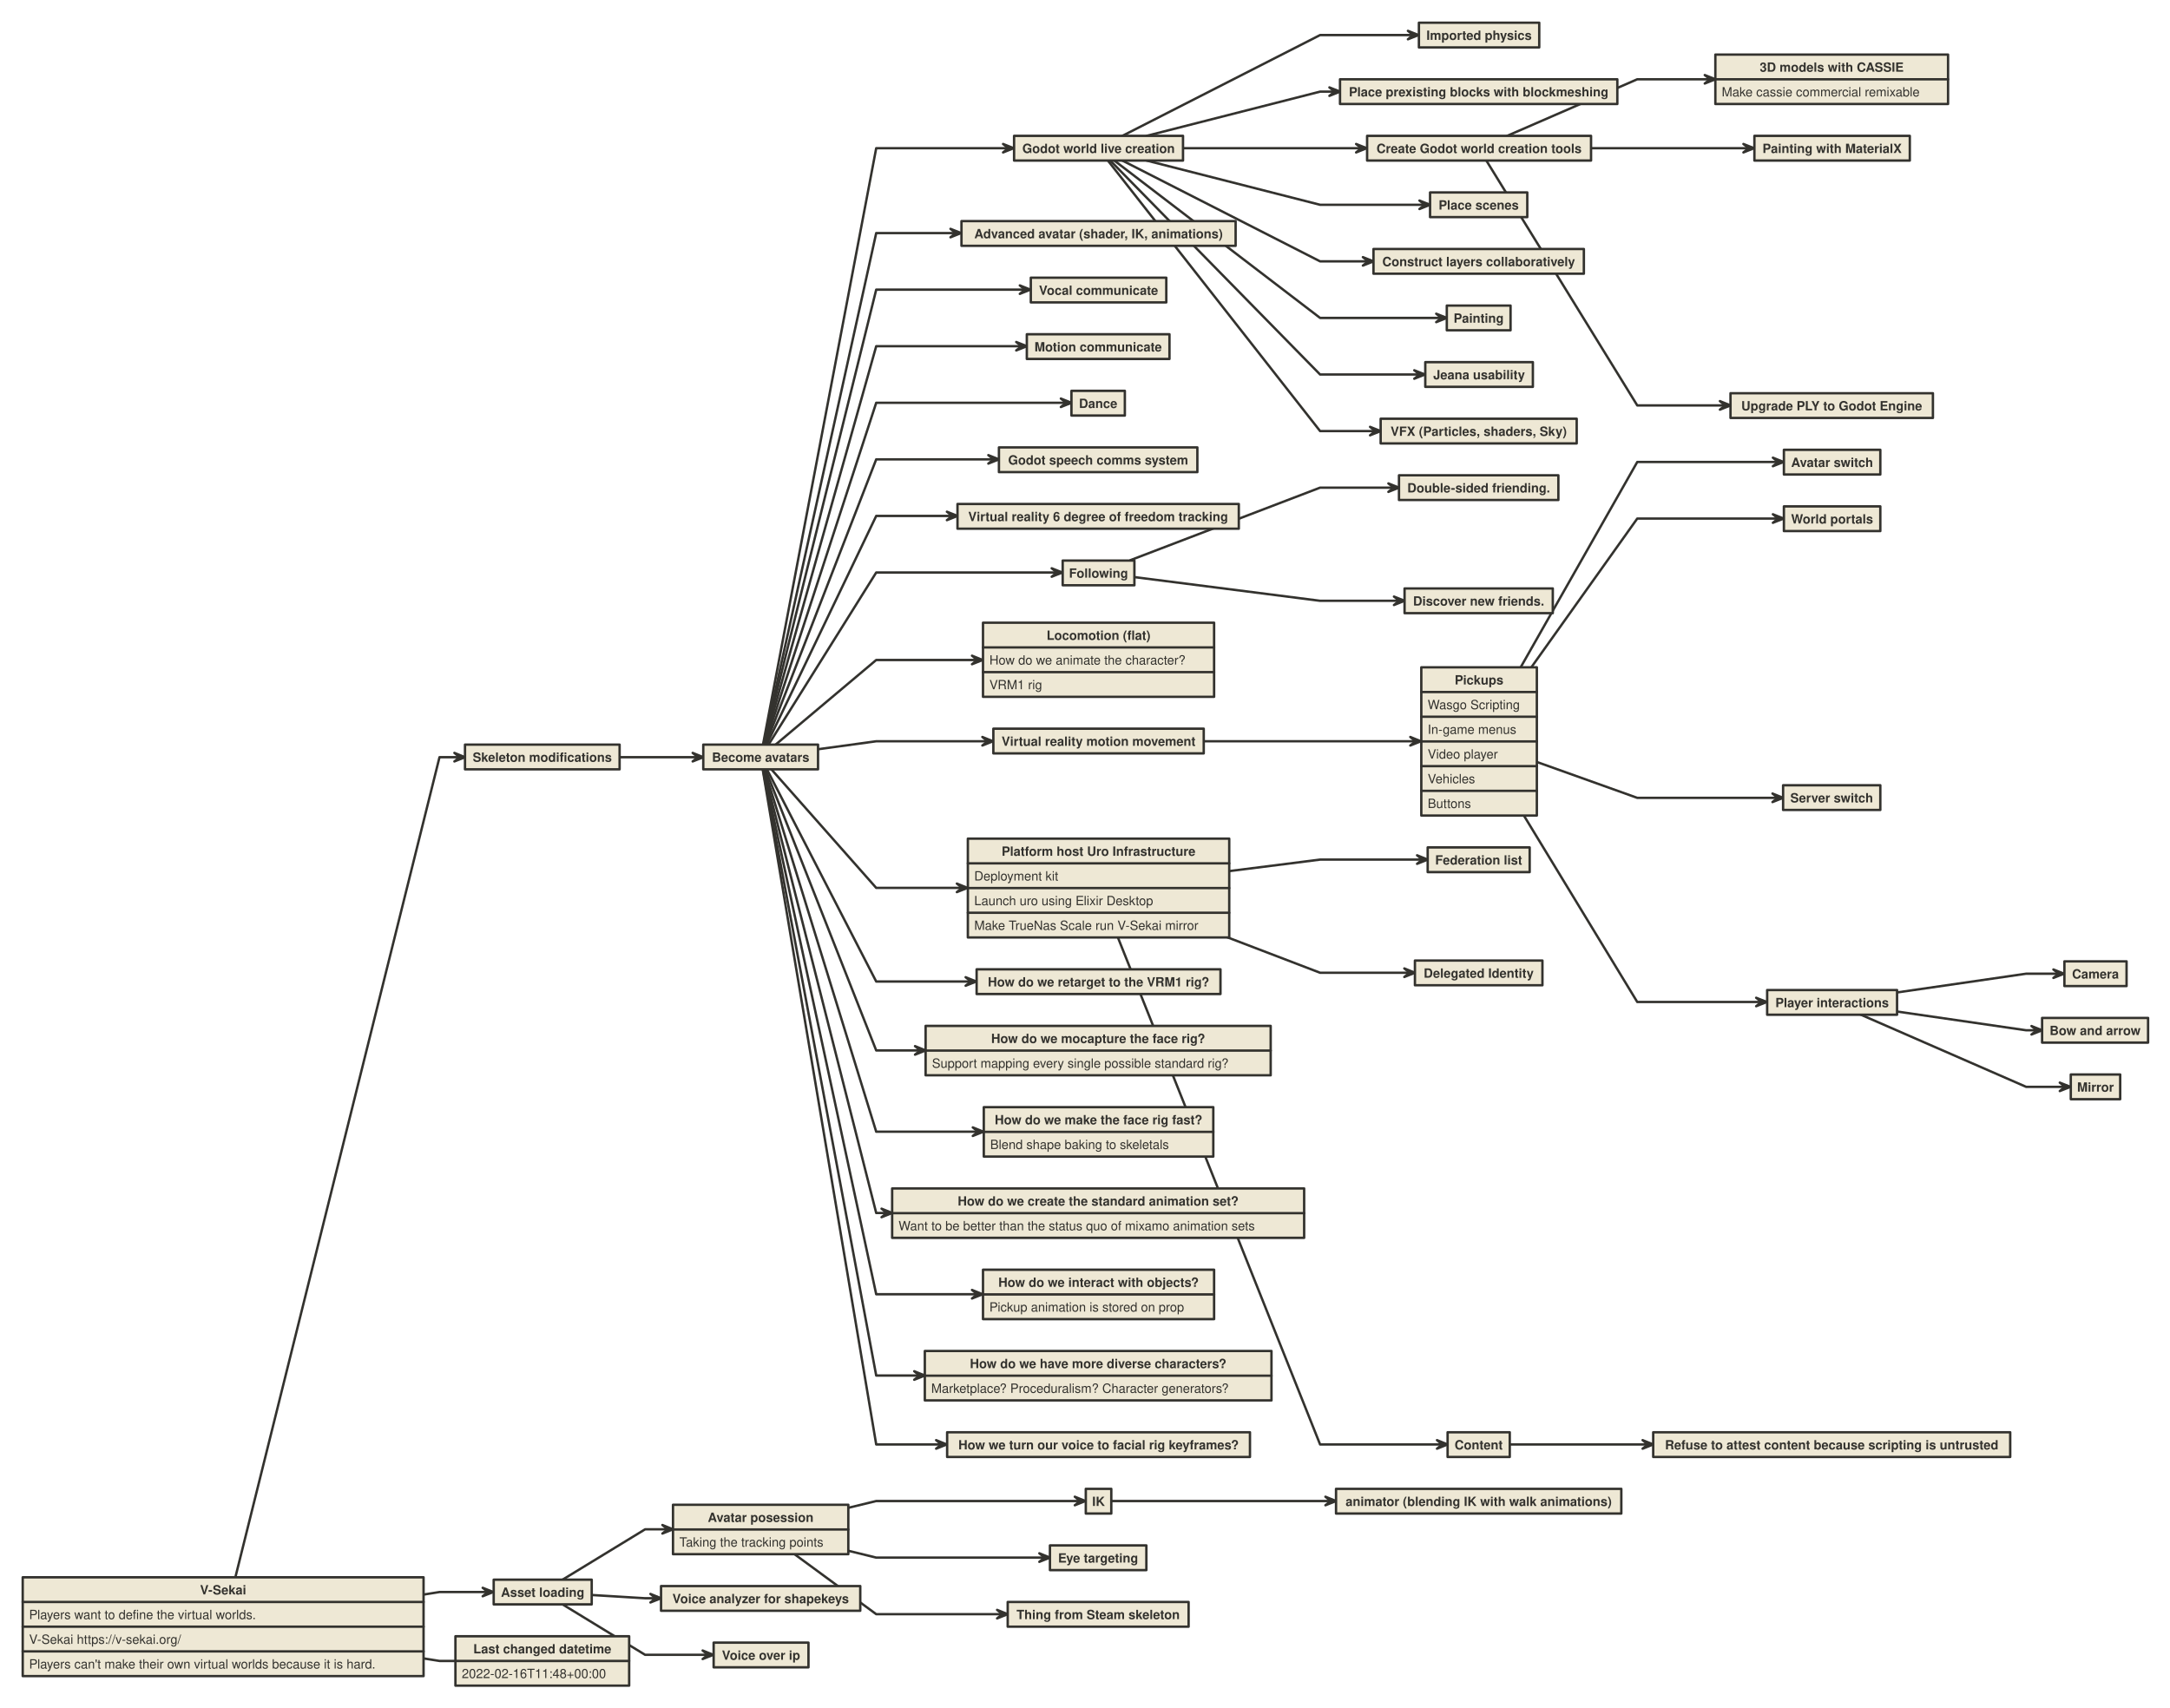
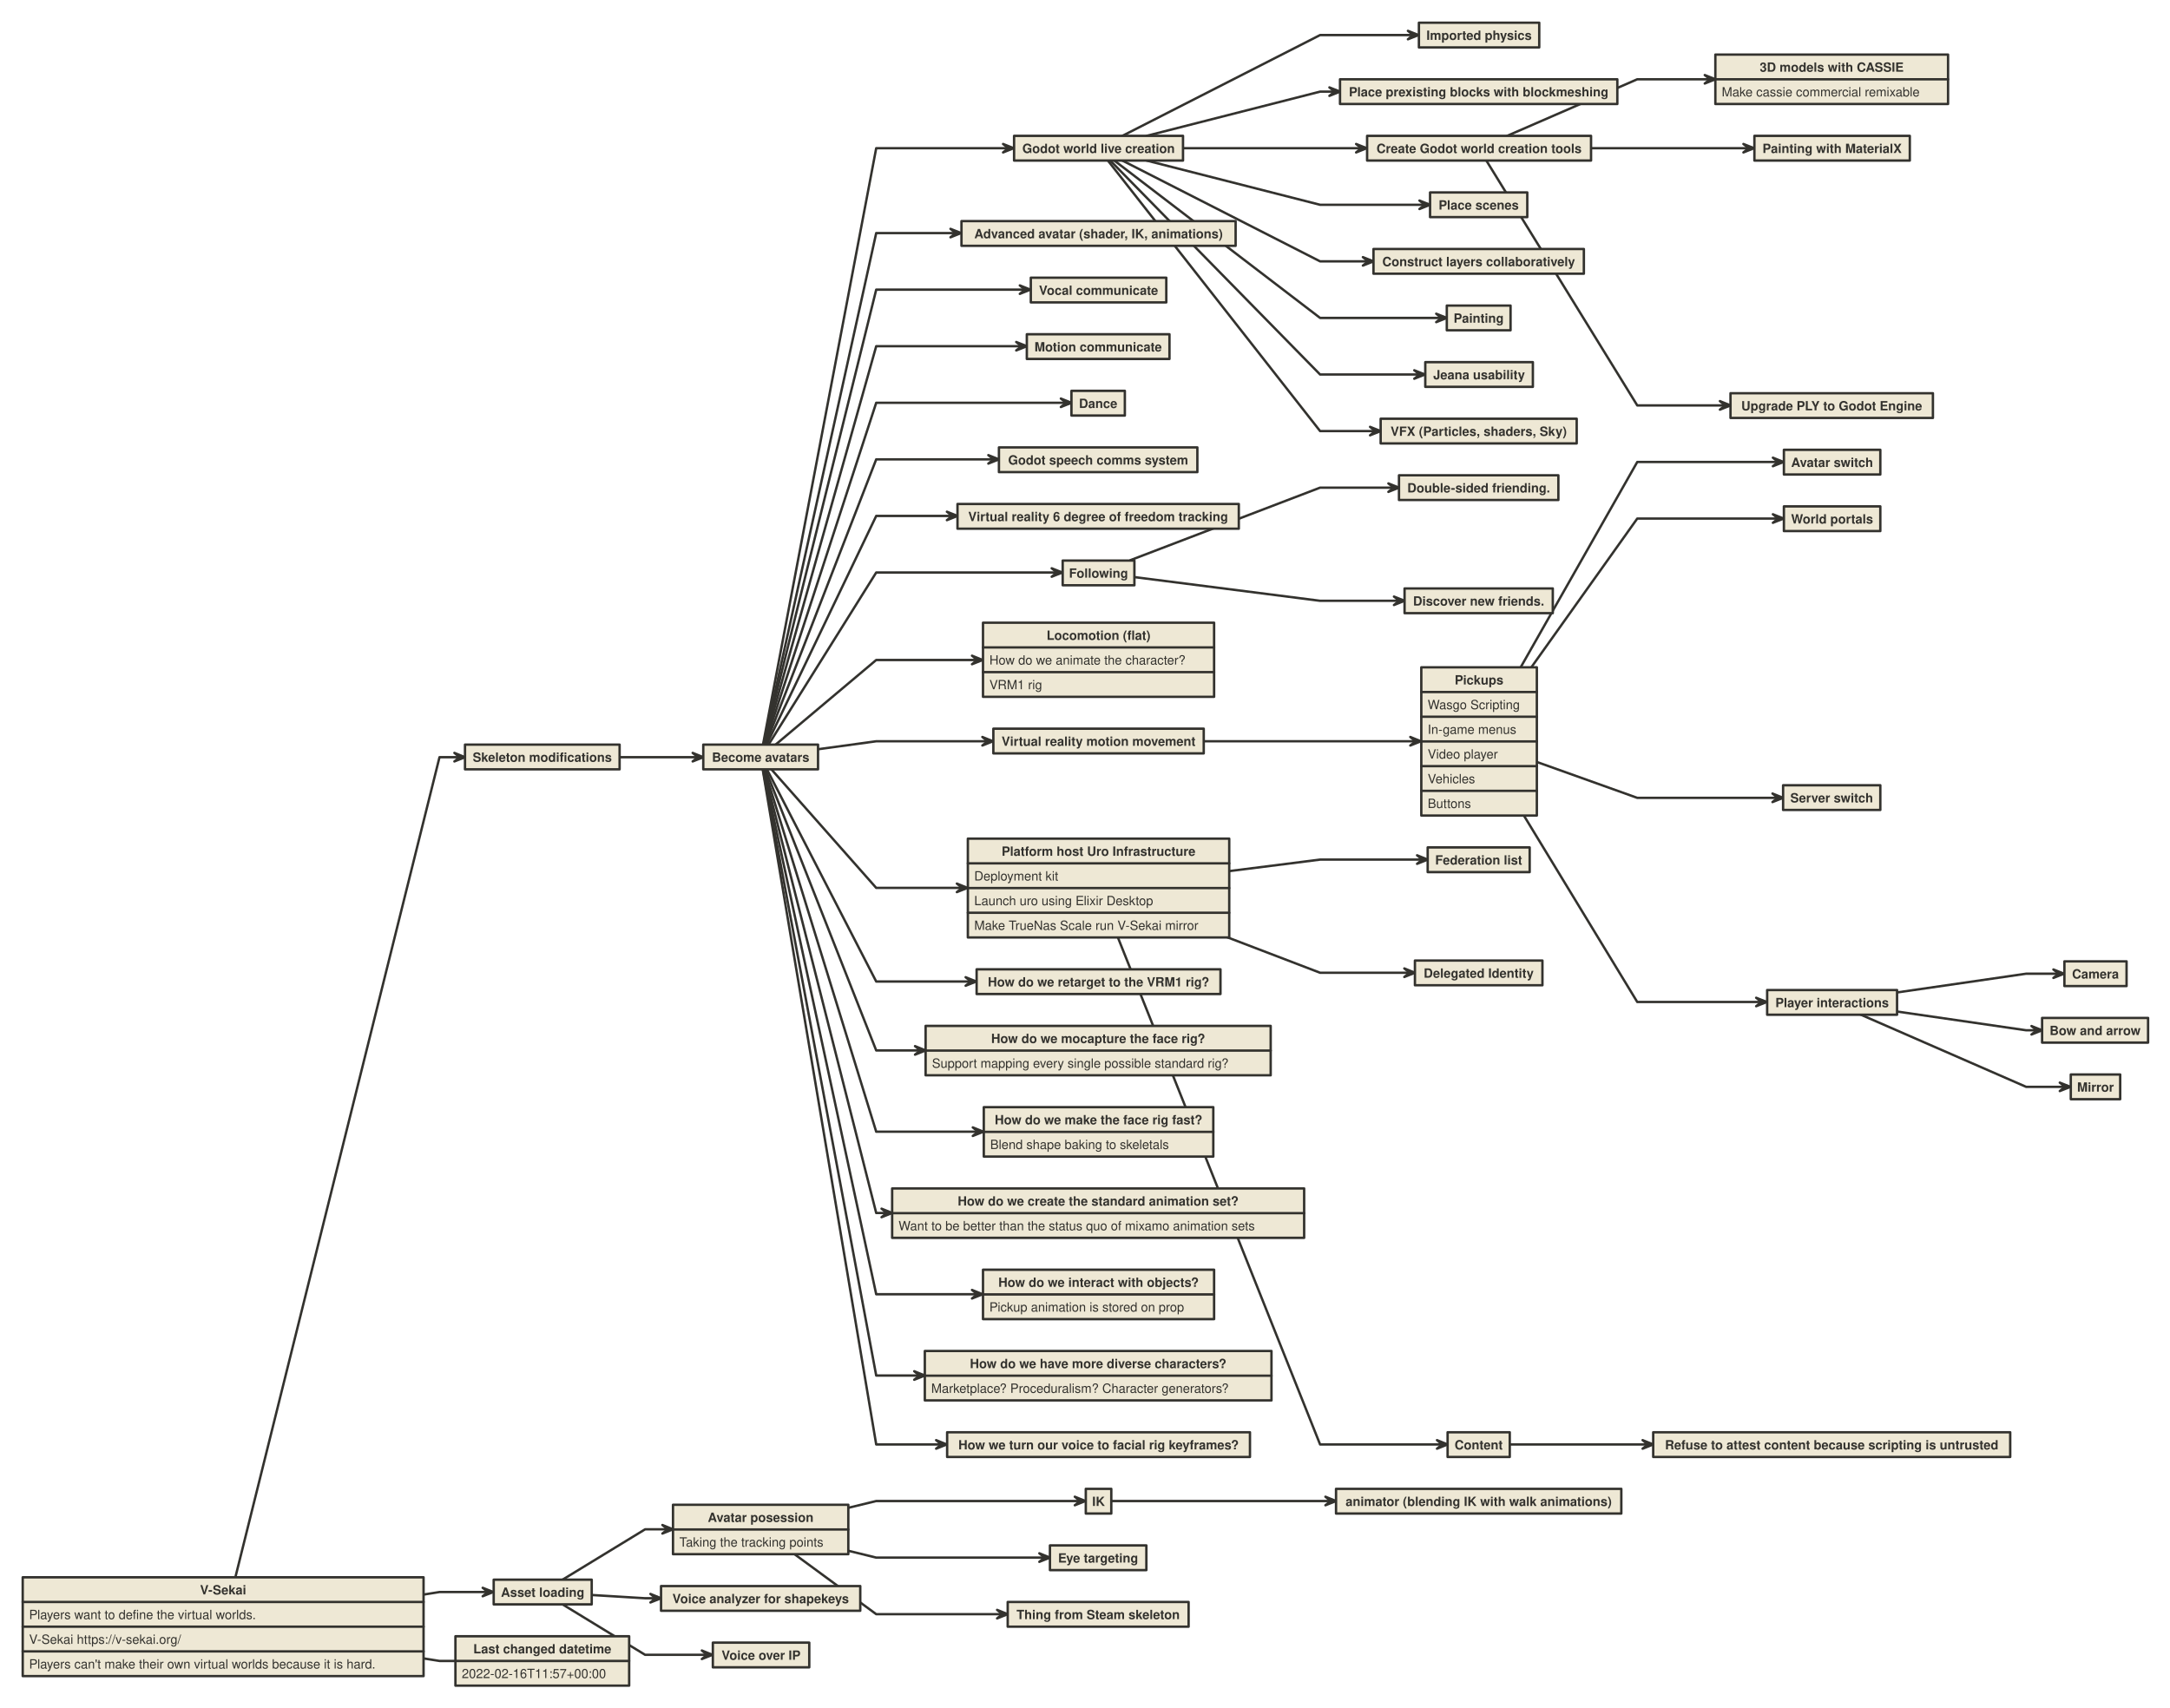
<svg xmlns="http://www.w3.org/2000/svg" version="1.1" baseProfile="full" width="2723" height="2143" viewbox="0 0 2723 2143" style="font:bold  12pt Helvetica, Helvetica, sans-serif;;stroke-linejoin:round;stroke-linecap:round">
  <rect x="0" y="0" height="2143" width="2723" style="stroke:none; fill:transparent;" />
  <path d="M957.4 934.8 L1099.5 186 L1265.3 186 L1265.3 186 " style="stroke:#33322E;fill:none;stroke-dasharray:none;stroke-width:3;" />
  <path d="M1258.7 191.3 L1265.3 186 L1258.7 180.7 L1272 186 Z" style="stroke:#33322E;fill:#33322E;stroke-dasharray:none;stroke-width:3;" />
  <path d="M1408.4 170.5 L1656.5 44 L1773.3 44 L1773.3 44 " style="stroke:#33322E;fill:none;stroke-dasharray:none;stroke-width:3;" />
  <path d="M1766.7 49.3 L1773.3 44 L1766.7 38.7 L1780 44 Z" style="stroke:#33322E;fill:#33322E;stroke-dasharray:none;stroke-width:3;" />
  <path d="M1438.8 170.5 L1656.5 115 L1674.8 115 L1674.8 115 " style="stroke:#33322E;fill:none;stroke-dasharray:none;stroke-width:3;" />
  <path d="M1668.2 120.3 L1674.8 115 L1668.2 109.7 L1681.5 115 Z" style="stroke:#33322E;fill:#33322E;stroke-dasharray:none;stroke-width:3;" />
  <path d="M1484 186 L1656.5 186 L1708.3 186 L1708.3 186 " style="stroke:#33322E;fill:none;stroke-dasharray:none;stroke-width:3;" />
  <path d="M1701.7 191.3 L1708.3 186 L1701.7 180.7 L1715 186 Z" style="stroke:#33322E;fill:#33322E;stroke-dasharray:none;stroke-width:3;" />
  <path d="M1438.8 201.5 L1656.5 257 L1787.8 257 L1787.8 257 " style="stroke:#33322E;fill:none;stroke-dasharray:none;stroke-width:3;" />
  <path d="M1781.2 262.3 L1787.8 257 L1781.2 251.7 L1794.5 257 Z" style="stroke:#33322E;fill:#33322E;stroke-dasharray:none;stroke-width:3;" />
  <path d="M1408.4 201.5 L1656.5 328 L1716.8 328 L1716.8 328 " style="stroke:#33322E;fill:none;stroke-dasharray:none;stroke-width:3;" />
  <path d="M1710.2 333.3 L1716.8 328 L1710.2 322.7 L1723.5 328 Z" style="stroke:#33322E;fill:#33322E;stroke-dasharray:none;stroke-width:3;" />
  <path d="M1398.3 201.5 L1656.5 399 L1808.8 399 L1808.8 399 " style="stroke:#33322E;fill:none;stroke-dasharray:none;stroke-width:3;" />
  <path d="M1802.2 404.3 L1808.8 399 L1802.2 393.7 L1815.5 399 Z" style="stroke:#33322E;fill:#33322E;stroke-dasharray:none;stroke-width:3;" />
  <path d="M1891.2 170.5 L2054.5 99.5 L2145.8 99.5 L2145.8 99.5 " style="stroke:#33322E;fill:none;stroke-dasharray:none;stroke-width:3;" />
  <path d="M2139.2 104.8 L2145.8 99.5 L2139.2 94.2 L2152.5 99.5 Z" style="stroke:#33322E;fill:#33322E;stroke-dasharray:none;stroke-width:3;" />
  <path d="M1996 186 L2054.5 186 L2194.3 186 L2194.3 186 " style="stroke:#33322E;fill:none;stroke-dasharray:none;stroke-width:3;" />
  <path d="M2187.7 191.3 L2194.3 186 L2187.7 180.7 L2201 186 Z" style="stroke:#33322E;fill:#33322E;stroke-dasharray:none;stroke-width:3;" />
  <path d="M1393.2 201.5 L1656.5 470 L1781.3 470 L1781.3 470 " style="stroke:#33322E;fill:none;stroke-dasharray:none;stroke-width:3;" />
  <path d="M1774.7 475.3 L1781.3 470 L1774.7 464.7 L1788 470 Z" style="stroke:#33322E;fill:#33322E;stroke-dasharray:none;stroke-width:3;" />
  <path d="M1390.2 201.5 L1656.5 541 L1725.8 541 L1725.8 541 " style="stroke:#33322E;fill:none;stroke-dasharray:none;stroke-width:3;" />
  <path d="M1719.2 546.3 L1725.8 541 L1719.2 535.7 L1732.5 541 Z" style="stroke:#33322E;fill:#33322E;stroke-dasharray:none;stroke-width:3;" />
  <path d="M957.9 934.8 L1099.5 292.5 L1199.3 292.5 L1199.3 292.5 " style="stroke:#33322E;fill:none;stroke-dasharray:none;stroke-width:3;" />
  <path d="M1192.7 297.8 L1199.3 292.5 L1192.7 287.2 L1206 292.5 Z" style="stroke:#33322E;fill:#33322E;stroke-dasharray:none;stroke-width:3;" />
  <path d="M295.4 1979.3 L551.5 950.3 L576.8 950.3 L576.8 950.3 " style="stroke:#33322E;fill:none;stroke-dasharray:none;stroke-width:3;" />
  <path d="M570.2 955.6 L576.8 950.3 L570.2 944.9 L583.5 950.3 Z" style="stroke:#33322E;fill:#33322E;stroke-dasharray:none;stroke-width:3;" />
  <path d="M777.5 950.3 L809.5 950.3 L875.8 950.3 L875.8 950.3 " style="stroke:#33322E;fill:none;stroke-dasharray:none;stroke-width:3;" />
  <path d="M869.2 955.6 L875.8 950.3 L869.2 944.9 L882.5 950.3 Z" style="stroke:#33322E;fill:#33322E;stroke-dasharray:none;stroke-width:3;" />
  <path d="M958.3 934.8 L1099.5 363.5 L1286.3 363.5 L1286.3 363.5 " style="stroke:#33322E;fill:none;stroke-dasharray:none;stroke-width:3;" />
  <path d="M1279.7 368.8 L1286.3 363.5 L1279.7 358.2 L1293 363.5 Z" style="stroke:#33322E;fill:#33322E;stroke-dasharray:none;stroke-width:3;" />
  <path d="M958.9 934.8 L1099.5 434.5 L1281.8 434.5 L1281.8 434.5 " style="stroke:#33322E;fill:none;stroke-dasharray:none;stroke-width:3;" />
  <path d="M1275.2 439.8 L1281.8 434.5 L1275.2 429.2 L1288.5 434.5 Z" style="stroke:#33322E;fill:#33322E;stroke-dasharray:none;stroke-width:3;" />
  <path d="M959.6 934.8 L1099.5 505.5 L1337.8 505.5 L1337.8 505.5 " style="stroke:#33322E;fill:none;stroke-dasharray:none;stroke-width:3;" />
  <path d="M1331.2 510.8 L1337.8 505.5 L1331.2 500.2 L1344.5 505.5 Z" style="stroke:#33322E;fill:#33322E;stroke-dasharray:none;stroke-width:3;" />
  <path d="M960.5 934.8 L1099.5 576.5 L1246.8 576.5 L1246.8 576.5 " style="stroke:#33322E;fill:none;stroke-dasharray:none;stroke-width:3;" />
  <path d="M1240.2 581.8 L1246.8 576.5 L1240.2 571.2 L1253.5 576.5 Z" style="stroke:#33322E;fill:#33322E;stroke-dasharray:none;stroke-width:3;" />
  <path d="M961.9 934.8 L1099.5 647.5 L1194.8 647.5 L1194.8 647.5 " style="stroke:#33322E;fill:none;stroke-dasharray:none;stroke-width:3;" />
  <path d="M1188.2 652.8 L1194.8 647.5 L1188.2 642.2 L1201.5 647.5 Z" style="stroke:#33322E;fill:#33322E;stroke-dasharray:none;stroke-width:3;" />
  <path d="M964.2 934.8 L1099.5 718.5 L1326.3 718.5 L1326.3 718.5 " style="stroke:#33322E;fill:none;stroke-dasharray:none;stroke-width:3;" />
  <path d="M1319.7 723.8 L1326.3 718.5 L1319.7 713.2 L1333 718.5 Z" style="stroke:#33322E;fill:#33322E;stroke-dasharray:none;stroke-width:3;" />
  <path d="M1418.5 703 L1656.5 612 L1748.8 612 L1748.8 612 " style="stroke:#33322E;fill:none;stroke-dasharray:none;stroke-width:3;" />
  <path d="M1742.2 617.3 L1748.8 612 L1742.2 606.7 L1755.5 612 Z" style="stroke:#33322E;fill:#33322E;stroke-dasharray:none;stroke-width:3;" />
  <path d="M1423 724.2 L1656.5 754 L1755.8 754 L1755.8 754 " style="stroke:#33322E;fill:none;stroke-dasharray:none;stroke-width:3;" />
  <path d="M1749.2 759.3 L1755.8 754 L1749.2 748.7 L1762.5 754 Z" style="stroke:#33322E;fill:#33322E;stroke-dasharray:none;stroke-width:3;" />
  <path d="M972.9 934.8 L1099.5 828.3 L1226.3 828.3 L1226.3 828.3 " style="stroke:#33322E;fill:none;stroke-dasharray:none;stroke-width:3;" />
  <path d="M1219.7 833.6 L1226.3 828.3 L1219.7 822.9 L1233 828.3 Z" style="stroke:#33322E;fill:#33322E;stroke-dasharray:none;stroke-width:3;" />
  <path d="M1026.5 940.3 L1099.5 930.3 L1239.3 930.3 L1239.3 930.3 " style="stroke:#33322E;fill:none;stroke-dasharray:none;stroke-width:3;" />
  <path d="M1232.7 935.6 L1239.3 930.3 L1232.7 924.9 L1246 930.3 Z" style="stroke:#33322E;fill:#33322E;stroke-dasharray:none;stroke-width:3;" />
  <path d="M1510 930.3 L1656.5 930.3 L1776.3 930.3 L1776.3 930.3 " style="stroke:#33322E;fill:none;stroke-dasharray:none;stroke-width:3;" />
  <path d="M1769.7 935.6 L1776.3 930.3 L1769.7 924.9 L1783 930.3 Z" style="stroke:#33322E;fill:#33322E;stroke-dasharray:none;stroke-width:3;" />
  <path d="M1908.3 837.3 L2054.5 579.8 L2231.3 579.8 L2231.3 579.8 " style="stroke:#33322E;fill:none;stroke-dasharray:none;stroke-width:3;" />
  <path d="M2224.7 585.1 L2231.3 579.8 L2224.7 574.4 L2238 579.8 Z" style="stroke:#33322E;fill:#33322E;stroke-dasharray:none;stroke-width:3;" />
  <path d="M1921.7 837.3 L2054.5 650.8 L2231.3 650.8 L2231.3 650.8 " style="stroke:#33322E;fill:none;stroke-dasharray:none;stroke-width:3;" />
  <path d="M2224.7 656.1 L2231.3 650.8 L2224.7 645.4 L2238 650.8 Z" style="stroke:#33322E;fill:#33322E;stroke-dasharray:none;stroke-width:3;" />
  <path d="M1928 956.1 L2054.5 1001.3 L2230.8 1001.3 L2230.8 1001.3 " style="stroke:#33322E;fill:none;stroke-dasharray:none;stroke-width:3;" />
  <path d="M2224.2 1006.6 L2230.8 1001.3 L2224.2 995.9 L2237.5 1001.3 Z" style="stroke:#33322E;fill:#33322E;stroke-dasharray:none;stroke-width:3;" />
  <path d="M1912.1 1023.3 L2054.5 1257.5 L2210.3 1257.5 L2210.3 1257.5 " style="stroke:#33322E;fill:none;stroke-dasharray:none;stroke-width:3;" />
  <path d="M2203.7 1262.8 L2210.3 1257.5 L2203.7 1252.2 L2217 1257.5 Z" style="stroke:#33322E;fill:#33322E;stroke-dasharray:none;stroke-width:3;" />
  <path d="M2380 1245.6 L2542.5 1222 L2583.3 1222 L2583.3 1222 " style="stroke:#33322E;fill:none;stroke-dasharray:none;stroke-width:3;" />
  <path d="M2576.7 1227.3 L2583.3 1222 L2576.7 1216.7 L2590 1222 Z" style="stroke:#33322E;fill:#33322E;stroke-dasharray:none;stroke-width:3;" />
  <path d="M2380 1269.4 L2542.5 1293 L2555.8 1293 L2555.8 1293 " style="stroke:#33322E;fill:none;stroke-dasharray:none;stroke-width:3;" />
  <path d="M2549.2 1298.3 L2555.8 1293 L2549.2 1287.7 L2562.5 1293 Z" style="stroke:#33322E;fill:#33322E;stroke-dasharray:none;stroke-width:3;" />
  <path d="M2334 1273 L2542.5 1364 L2591.3 1364 L2591.3 1364 " style="stroke:#33322E;fill:none;stroke-dasharray:none;stroke-width:3;" />
  <path d="M2584.7 1369.3 L2591.3 1364 L2584.7 1358.7 L2598 1364 Z" style="stroke:#33322E;fill:#33322E;stroke-dasharray:none;stroke-width:3;" />
  <path d="M968.2 965.8 L1099.5 1114.3 L1207.3 1114.3 L1207.3 1114.3 " style="stroke:#33322E;fill:none;stroke-dasharray:none;stroke-width:3;" />
  <path d="M1200.7 1119.6 L1207.3 1114.3 L1200.7 1108.9 L1214 1114.3 Z" style="stroke:#33322E;fill:#33322E;stroke-dasharray:none;stroke-width:3;" />
  <path d="M1542 1093.3 L1656.5 1078.8 L1784.8 1078.8 L1784.8 1078.8 " style="stroke:#33322E;fill:none;stroke-dasharray:none;stroke-width:3;" />
  <path d="M1778.2 1084.1 L1784.8 1078.8 L1778.2 1073.4 L1791.5 1078.8 Z" style="stroke:#33322E;fill:#33322E;stroke-dasharray:none;stroke-width:3;" />
  <path d="M1540.1 1176.3 L1656.5 1220.8 L1768.8 1220.8 L1768.8 1220.8 " style="stroke:#33322E;fill:none;stroke-dasharray:none;stroke-width:3;" />
  <path d="M1762.2 1226.1 L1768.8 1220.8 L1762.2 1215.4 L1775.5 1220.8 Z" style="stroke:#33322E;fill:#33322E;stroke-dasharray:none;stroke-width:3;" />
  <path d="M1402.7 1176.3 L1656.5 1812.8 L1809.8 1812.8 L1809.8 1812.8 " style="stroke:#33322E;fill:none;stroke-dasharray:none;stroke-width:3;" />
  <path d="M1803.2 1818.1 L1809.8 1812.8 L1803.2 1807.4 L1816.5 1812.8 Z" style="stroke:#33322E;fill:#33322E;stroke-dasharray:none;stroke-width:3;" />
  <path d="M1894.5 1812.8 L2054.5 1812.8 L2067.8 1812.8 L2067.8 1812.8 " style="stroke:#33322E;fill:none;stroke-dasharray:none;stroke-width:3;" />
  <path d="M2061.2 1818.1 L2067.8 1812.8 L2061.2 1807.4 L2074.5 1812.8 Z" style="stroke:#33322E;fill:#33322E;stroke-dasharray:none;stroke-width:3;" />
  <path d="M1865.1 201.5 L2054.5 508.8 L2164.8 508.8 L2164.8 508.8 " style="stroke:#33322E;fill:none;stroke-dasharray:none;stroke-width:3;" />
  <path d="M2158.2 514.1 L2164.8 508.8 L2158.2 503.4 L2171.5 508.8 Z" style="stroke:#33322E;fill:#33322E;stroke-dasharray:none;stroke-width:3;" />
  <path d="M962.5 965.8 L1099.5 1231.8 L1218.3 1231.8 L1218.3 1231.8 " style="stroke:#33322E;fill:none;stroke-dasharray:none;stroke-width:3;" />
  <path d="M1211.7 1237.1 L1218.3 1231.8 L1211.7 1226.4 L1225 1231.8 Z" style="stroke:#33322E;fill:#33322E;stroke-dasharray:none;stroke-width:3;" />
  <path d="M960.6 965.8 L1099.5 1318.3 L1154.8 1318.3 L1154.8 1318.3 " style="stroke:#33322E;fill:none;stroke-dasharray:none;stroke-width:3;" />
  <path d="M1148.2 1323.6 L1154.8 1318.3 L1148.2 1312.9 L1161.5 1318.3 Z" style="stroke:#33322E;fill:#33322E;stroke-dasharray:none;stroke-width:3;" />
  <path d="M959.3 965.8 L1099.5 1420.3 L1227.3 1420.3 L1227.3 1420.3 " style="stroke:#33322E;fill:none;stroke-dasharray:none;stroke-width:3;" />
  <path d="M1220.7 1425.6 L1227.3 1420.3 L1220.7 1414.9 L1234 1420.3 Z" style="stroke:#33322E;fill:#33322E;stroke-dasharray:none;stroke-width:3;" />
  <path d="M958.4 965.8 L1099.5 1522.3 L1112.8 1522.3 L1112.8 1522.3 " style="stroke:#33322E;fill:none;stroke-dasharray:none;stroke-width:3;" />
  <path d="M1106.2 1527.6 L1112.8 1522.3 L1106.2 1516.9 L1119.5 1522.3 Z" style="stroke:#33322E;fill:#33322E;stroke-dasharray:none;stroke-width:3;" />
  <path d="M957.8 965.8 L1099.5 1624.3 L1226.3 1624.3 L1226.3 1624.3 " style="stroke:#33322E;fill:none;stroke-dasharray:none;stroke-width:3;" />
  <path d="M1219.7 1629.6 L1226.3 1624.3 L1219.7 1618.9 L1233 1624.3 Z" style="stroke:#33322E;fill:#33322E;stroke-dasharray:none;stroke-width:3;" />
  <path d="M957.4 965.8 L1099.5 1726.3 L1153.8 1726.3 L1153.8 1726.3 " style="stroke:#33322E;fill:none;stroke-dasharray:none;stroke-width:3;" />
  <path d="M1147.2 1731.6 L1153.8 1726.3 L1147.2 1720.9 L1160.5 1726.3 Z" style="stroke:#33322E;fill:#33322E;stroke-dasharray:none;stroke-width:3;" />
  <path d="M957.1 965.8 L1099.5 1812.8 L1181.3 1812.8 L1181.3 1812.8 " style="stroke:#33322E;fill:none;stroke-dasharray:none;stroke-width:3;" />
  <path d="M1174.7 1818.1 L1181.3 1812.8 L1174.7 1807.4 L1188 1812.8 Z" style="stroke:#33322E;fill:#33322E;stroke-dasharray:none;stroke-width:3;" />
  <path d="M531.5 2001.2 L551.5 1998 L612.3 1998 L612.3 1998 " style="stroke:#33322E;fill:none;stroke-dasharray:none;stroke-width:3;" />
  <path d="M605.7 2003.3 L612.3 1998 L605.7 1992.7 L619 1998 Z" style="stroke:#33322E;fill:#33322E;stroke-dasharray:none;stroke-width:3;" />
  <path d="M705.9 1982.5 L809.5 1919.3 L837.8 1919.3 L837.8 1919.3 " style="stroke:#33322E;fill:none;stroke-dasharray:none;stroke-width:3;" />
  <path d="M831.2 1924.6 L837.8 1919.3 L831.2 1913.9 L844.5 1919.3 Z" style="stroke:#33322E;fill:#33322E;stroke-dasharray:none;stroke-width:3;" />
  <path d="M1064.5 1892.3 L1099.5 1883.8 L1355.3 1883.8 L1355.3 1883.8 " style="stroke:#33322E;fill:none;stroke-dasharray:none;stroke-width:3;" />
  <path d="M1348.7 1889.1 L1355.3 1883.8 L1348.7 1878.4 L1362 1883.8 Z" style="stroke:#33322E;fill:#33322E;stroke-dasharray:none;stroke-width:3;" />
  <path d="M1394 1883.8 L1656.5 1883.8 L1669.8 1883.8 L1669.8 1883.8 " style="stroke:#33322E;fill:none;stroke-dasharray:none;stroke-width:3;" />
  <path d="M1663.2 1889.1 L1669.8 1883.8 L1663.2 1878.4 L1676.5 1883.8 Z" style="stroke:#33322E;fill:#33322E;stroke-dasharray:none;stroke-width:3;" />
  <path d="M1064.5 1946.2 L1099.5 1954.8 L1310.8 1954.8 L1310.8 1954.8 " style="stroke:#33322E;fill:none;stroke-dasharray:none;stroke-width:3;" />
  <path d="M1304.2 1960.1 L1310.8 1954.8 L1304.2 1949.4 L1317.5 1954.8 Z" style="stroke:#33322E;fill:#33322E;stroke-dasharray:none;stroke-width:3;" />
  <path d="M996.7 1950.3 L1099.5 2025.8 L1257.8 2025.8 L1257.8 2025.8 " style="stroke:#33322E;fill:none;stroke-dasharray:none;stroke-width:3;" />
  <path d="M1251.2 2031.1 L1257.8 2025.8 L1251.2 2020.4 L1264.5 2025.8 Z" style="stroke:#33322E;fill:#33322E;stroke-dasharray:none;stroke-width:3;" />
  <path d="M742 2001.7 L809.5 2005.8 L822.8 2005.8 L822.8 2005.8 " style="stroke:#33322E;fill:none;stroke-dasharray:none;stroke-width:3;" />
  <path d="M816.2 2011.1 L822.8 2005.8 L816.2 2000.4 L829.5 2005.8 Z" style="stroke:#33322E;fill:#33322E;stroke-dasharray:none;stroke-width:3;" />
-   <path d="M705.9 2013.5 L809.5 2076.8 L888.3 2076.8 L888.3 2076.8 " style="stroke:#33322E;fill:none;stroke-dasharray:none;stroke-width:3;" />
-   <path d="M881.7 2082.1 L888.3 2076.8 L881.7 2071.4 L895 2076.8 Z" style="stroke:#33322E;fill:#33322E;stroke-dasharray:none;stroke-width:3;" />
+   <path d="M705.9 2013.5 L809.5 2076.8 L887.3 2076.8 L887.3 2076.8 " style="stroke:#33322E;fill:none;stroke-dasharray:none;stroke-width:3;" />
+   <path d="M880.7 2082.1 L887.3 2076.8 L880.7 2071.4 L894 2076.8 Z" style="stroke:#33322E;fill:#33322E;stroke-dasharray:none;stroke-width:3;" />
  <path d="M531.5 2081.3 L551.5 2084.5 L571.5 2084.5 L571.5 2084.5 " style="stroke:#33322E;fill:none;stroke-dasharray:none;stroke-width:3;" />
  <rect x="1783.5" y="837.5" height="186" width="145" data-name="Pickups" style="stroke:#33322E;fill:#eee8d5;stroke-dasharray:none;stroke-width:3;" />
  <path d="M1783.5 868.5 L1928.5 868.5" data-name="Pickups" style="stroke:#33322E;fill:none;stroke-dasharray:none;stroke-width:3;" />
  <path d="M1783.5 899.5 L1928.5 899.5" data-name="Pickups" style="stroke:#33322E;fill:none;stroke-dasharray:none;stroke-width:3;" />
  <path d="M1783.5 930.5 L1928.5 930.5" data-name="Pickups" style="stroke:#33322E;fill:none;stroke-dasharray:none;stroke-width:3;" />
  <path d="M1783.5 961.5 L1928.5 961.5" data-name="Pickups" style="stroke:#33322E;fill:none;stroke-dasharray:none;stroke-width:3;" />
  <path d="M1783.5 992.5 L1928.5 992.5" data-name="Pickups" style="stroke:#33322E;fill:none;stroke-dasharray:none;stroke-width:3;" />
  <text x="1856" y="859" style="fill: #33322E;font:bold  12pt Helvetica, Helvetica, sans-serif;text-anchor: middle;" data-name="Pickups">Pickups</text>
  <text x="1791.5" y="890" style="fill: #33322E;font:normal  12pt Helvetica, Helvetica, sans-serif;" data-name="Pickups">Wasgo Scripting</text>
  <text x="1791.5" y="921" style="fill: #33322E;font:normal  12pt Helvetica, Helvetica, sans-serif;" data-name="Pickups">In-game menus</text>
  <text x="1791.5" y="952" style="fill: #33322E;font:normal  12pt Helvetica, Helvetica, sans-serif;" data-name="Pickups">Video player</text>
  <text x="1791.5" y="983" style="fill: #33322E;font:normal  12pt Helvetica, Helvetica, sans-serif;" data-name="Pickups">Vehicles</text>
  <text x="1791.5" y="1014" style="fill: #33322E;font:normal  12pt Helvetica, Helvetica, sans-serif;" data-name="Pickups">Buttons</text>
  <rect x="28.5" y="1979.5" height="124" width="503" data-name="V-Sekai" style="stroke:#33322E;fill:#eee8d5;stroke-dasharray:none;stroke-width:3;" />
  <path d="M28.5 2010.5 L531.5 2010.5" data-name="V-Sekai" style="stroke:#33322E;fill:none;stroke-dasharray:none;stroke-width:3;" />
  <path d="M28.5 2041.5 L531.5 2041.5" data-name="V-Sekai" style="stroke:#33322E;fill:none;stroke-dasharray:none;stroke-width:3;" />
  <path d="M28.5 2072.5 L531.5 2072.5" data-name="V-Sekai" style="stroke:#33322E;fill:none;stroke-dasharray:none;stroke-width:3;" />
  <text x="280" y="2001" style="fill: #33322E;font:bold  12pt Helvetica, Helvetica, sans-serif;text-anchor: middle;" data-name="V-Sekai">V-Sekai</text>
  <text x="36.5" y="2032" style="fill: #33322E;font:normal  12pt Helvetica, Helvetica, sans-serif;" data-name="V-Sekai">Players want to define the virtual worlds.</text>
  <text x="36.5" y="2063" style="fill: #33322E;font:normal  12pt Helvetica, Helvetica, sans-serif;" data-name="V-Sekai">V-Sekai https://v-sekai.org/</text>
  <text x="36.5" y="2094" style="fill: #33322E;font:normal  12pt Helvetica, Helvetica, sans-serif;" data-name="V-Sekai">Players can't make their own virtual worlds because it is hard.</text>
  <rect x="1214.5" y="1052.5" height="124" width="328" data-name="Platform host Uro Infrastructure" style="stroke:#33322E;fill:#eee8d5;stroke-dasharray:none;stroke-width:3;" />
  <path d="M1214.5 1083.5 L1542.5 1083.5" data-name="Platform host Uro Infrastructure" style="stroke:#33322E;fill:none;stroke-dasharray:none;stroke-width:3;" />
  <path d="M1214.5 1114.5 L1542.5 1114.5" data-name="Platform host Uro Infrastructure" style="stroke:#33322E;fill:none;stroke-dasharray:none;stroke-width:3;" />
  <path d="M1214.5 1145.5 L1542.5 1145.5" data-name="Platform host Uro Infrastructure" style="stroke:#33322E;fill:none;stroke-dasharray:none;stroke-width:3;" />
  <text x="1378.5" y="1074" style="fill: #33322E;font:bold  12pt Helvetica, Helvetica, sans-serif;text-anchor: middle;" data-name="Platform host Uro Infrastructure">Platform host Uro Infrastructure</text>
  <text x="1222.5" y="1105" style="fill: #33322E;font:normal  12pt Helvetica, Helvetica, sans-serif;" data-name="Platform host Uro Infrastructure">Deployment kit</text>
  <text x="1222.5" y="1136" style="fill: #33322E;font:normal  12pt Helvetica, Helvetica, sans-serif;" data-name="Platform host Uro Infrastructure">Launch uro using Elixir Desktop</text>
  <text x="1222.5" y="1167" style="fill: #33322E;font:normal  12pt Helvetica, Helvetica, sans-serif;" data-name="Platform host Uro Infrastructure">Make TrueNas Scale run V-Sekai mirror</text>
  <rect x="1233.5" y="781.5" height="93" width="290" data-name="Locomotion (flat)" style="stroke:#33322E;fill:#eee8d5;stroke-dasharray:none;stroke-width:3;" />
  <path d="M1233.5 812.5 L1523.5 812.5" data-name="Locomotion (flat)" style="stroke:#33322E;fill:none;stroke-dasharray:none;stroke-width:3;" />
  <path d="M1233.5 843.5 L1523.5 843.5" data-name="Locomotion (flat)" style="stroke:#33322E;fill:none;stroke-dasharray:none;stroke-width:3;" />
  <text x="1378.5" y="803" style="fill: #33322E;font:bold  12pt Helvetica, Helvetica, sans-serif;text-anchor: middle;" data-name="Locomotion (flat)">Locomotion (flat)</text>
  <text x="1241.5" y="834" style="fill: #33322E;font:normal  12pt Helvetica, Helvetica, sans-serif;" data-name="Locomotion (flat)">How do we animate the character?</text>
  <text x="1241.5" y="865" style="fill: #33322E;font:normal  12pt Helvetica, Helvetica, sans-serif;" data-name="Locomotion (flat)">VRM1 rig</text>
  <rect x="2152.5" y="68.5" height="62" width="292" data-name="3D models with CASSIE" style="stroke:#33322E;fill:#eee8d5;stroke-dasharray:none;stroke-width:3;" />
  <path d="M2152.5 99.5 L2444.5 99.5" data-name="3D models with CASSIE" style="stroke:#33322E;fill:none;stroke-dasharray:none;stroke-width:3;" />
  <text x="2298.5" y="90" style="fill: #33322E;font:bold  12pt Helvetica, Helvetica, sans-serif;text-anchor: middle;" data-name="3D models with CASSIE">3D models with CASSIE</text>
  <text x="2160.5" y="121" style="fill: #33322E;font:normal  12pt Helvetica, Helvetica, sans-serif;" data-name="3D models with CASSIE">Make cassie commercial remixable</text>
  <rect x="1161.5" y="1287.5" height="62" width="433" data-name="How do we mocapture the face rig?" style="stroke:#33322E;fill:#eee8d5;stroke-dasharray:none;stroke-width:3;" />
  <path d="M1161.5 1318.5 L1594.5 1318.5" data-name="How do we mocapture the face rig?" style="stroke:#33322E;fill:none;stroke-dasharray:none;stroke-width:3;" />
  <text x="1378" y="1309" style="fill: #33322E;font:bold  12pt Helvetica, Helvetica, sans-serif;text-anchor: middle;" data-name="How do we mocapture the face rig?">How do we mocapture the face rig?</text>
  <text x="1169.5" y="1340" style="fill: #33322E;font:normal  12pt Helvetica, Helvetica, sans-serif;" data-name="How do we mocapture the face rig?">Support mapping every single possible standard rig?</text>
  <rect x="1234.5" y="1389.5" height="62" width="288" data-name="How do we make the face rig fast?" style="stroke:#33322E;fill:#eee8d5;stroke-dasharray:none;stroke-width:3;" />
  <path d="M1234.5 1420.5 L1522.5 1420.5" data-name="How do we make the face rig fast?" style="stroke:#33322E;fill:none;stroke-dasharray:none;stroke-width:3;" />
  <text x="1378.5" y="1411" style="fill: #33322E;font:bold  12pt Helvetica, Helvetica, sans-serif;text-anchor: middle;" data-name="How do we make the face rig fast?">How do we make the face rig fast?</text>
  <text x="1242.5" y="1442" style="fill: #33322E;font:normal  12pt Helvetica, Helvetica, sans-serif;" data-name="How do we make the face rig fast?">Blend shape baking to skeletals</text>
  <rect x="1119.5" y="1491.5" height="62" width="517" data-name="How do we create the standard animation set?" style="stroke:#33322E;fill:#eee8d5;stroke-dasharray:none;stroke-width:3;" />
  <path d="M1119.5 1522.5 L1636.5 1522.5" data-name="How do we create the standard animation set?" style="stroke:#33322E;fill:none;stroke-dasharray:none;stroke-width:3;" />
  <text x="1378" y="1513" style="fill: #33322E;font:bold  12pt Helvetica, Helvetica, sans-serif;text-anchor: middle;" data-name="How do we create the standard animation set?">How do we create the standard animation set?</text>
  <text x="1127.5" y="1544" style="fill: #33322E;font:normal  12pt Helvetica, Helvetica, sans-serif;" data-name="How do we create the standard animation set?">Want to be better than the status quo of mixamo animation sets</text>
  <rect x="1233.5" y="1593.5" height="62" width="290" data-name="How do we interact with objects?" style="stroke:#33322E;fill:#eee8d5;stroke-dasharray:none;stroke-width:3;" />
  <path d="M1233.5 1624.5 L1523.5 1624.5" data-name="How do we interact with objects?" style="stroke:#33322E;fill:none;stroke-dasharray:none;stroke-width:3;" />
  <text x="1378.5" y="1615" style="fill: #33322E;font:bold  12pt Helvetica, Helvetica, sans-serif;text-anchor: middle;" data-name="How do we interact with objects?">How do we interact with objects?</text>
  <text x="1241.5" y="1646" style="fill: #33322E;font:normal  12pt Helvetica, Helvetica, sans-serif;" data-name="How do we interact with objects?">Pickup animation is stored on prop</text>
  <rect x="1160.5" y="1695.5" height="62" width="435" data-name="How do we have more diverse characters?" style="stroke:#33322E;fill:#eee8d5;stroke-dasharray:none;stroke-width:3;" />
  <path d="M1160.5 1726.5 L1595.5 1726.5" data-name="How do we have more diverse characters?" style="stroke:#33322E;fill:none;stroke-dasharray:none;stroke-width:3;" />
  <text x="1378" y="1717" style="fill: #33322E;font:bold  12pt Helvetica, Helvetica, sans-serif;text-anchor: middle;" data-name="How do we have more diverse characters?">How do we have more diverse characters?</text>
  <text x="1168.5" y="1748" style="fill: #33322E;font:normal  12pt Helvetica, Helvetica, sans-serif;" data-name="How do we have more diverse characters?">Marketplace? Proceduralism? Character generators?</text>
  <rect x="844.5" y="1888.5" height="62" width="220" data-name="Avatar posession" style="stroke:#33322E;fill:#eee8d5;stroke-dasharray:none;stroke-width:3;" />
  <path d="M844.5 1919.5 L1064.5 1919.5" data-name="Avatar posession" style="stroke:#33322E;fill:none;stroke-dasharray:none;stroke-width:3;" />
  <text x="954.5" y="1910" style="fill: #33322E;font:bold  12pt Helvetica, Helvetica, sans-serif;text-anchor: middle;" data-name="Avatar posession">Avatar posession</text>
  <text x="852.5" y="1941" style="fill: #33322E;font:normal  12pt Helvetica, Helvetica, sans-serif;" data-name="Avatar posession">Taking the tracking points</text>
  <rect x="571.5" y="2053.5" height="62" width="218" data-name="Last changed datetime" style="stroke:#33322E;fill:#eee8d5;stroke-dasharray:none;stroke-width:3;" />
  <path d="M571.5 2084.5 L789.5 2084.5" data-name="Last changed datetime" style="stroke:#33322E;fill:none;stroke-dasharray:none;stroke-width:3;" />
  <text x="680.5" y="2075" style="fill: #33322E;font:bold  12pt Helvetica, Helvetica, sans-serif;text-anchor: middle;" data-name="Last changed datetime">Last changed datetime</text>
-   <text x="579.5" y="2106" style="fill: #33322E;font:normal  12pt Helvetica, Helvetica, sans-serif;" data-name="Last changed datetime">2022-02-16T11:48+00:00</text>
+   <text x="579.5" y="2106" style="fill: #33322E;font:normal  12pt Helvetica, Helvetica, sans-serif;" data-name="Last changed datetime">2022-02-16T11:57+00:00</text>
  <rect x="882.5" y="934.5" height="31" width="144" data-name="Become avatars" style="stroke:#33322E;fill:#eee8d5;stroke-dasharray:none;stroke-width:3;" />
  <text x="954.5" y="956" style="fill: #33322E;font:bold  12pt Helvetica, Helvetica, sans-serif;text-anchor: middle;" data-name="Become avatars">Become avatars</text>
  <rect x="1272.5" y="170.5" height="31" width="212" data-name="Godot world live creation" style="stroke:#33322E;fill:#eee8d5;stroke-dasharray:none;stroke-width:3;" />
  <text x="1378.5" y="192" style="fill: #33322E;font:bold  12pt Helvetica, Helvetica, sans-serif;text-anchor: middle;" data-name="Godot world live creation">Godot world live creation</text>
  <rect x="1780.5" y="28.5" height="31" width="151" data-name="Imported physics" style="stroke:#33322E;fill:#eee8d5;stroke-dasharray:none;stroke-width:3;" />
  <text x="1856" y="50" style="fill: #33322E;font:bold  12pt Helvetica, Helvetica, sans-serif;text-anchor: middle;" data-name="Imported physics">Imported physics</text>
  <rect x="1681.5" y="99.5" height="31" width="348" data-name="Place prexisting blocks with blockmeshing" style="stroke:#33322E;fill:#eee8d5;stroke-dasharray:none;stroke-width:3;" />
  <text x="1855.5" y="121" style="fill: #33322E;font:bold  12pt Helvetica, Helvetica, sans-serif;text-anchor: middle;" data-name="Place prexisting blocks with blockmeshing">Place prexisting blocks with blockmeshing</text>
  <rect x="1715.5" y="170.5" height="31" width="281" data-name="Create Godot world creation tools" style="stroke:#33322E;fill:#eee8d5;stroke-dasharray:none;stroke-width:3;" />
  <text x="1856" y="192" style="fill: #33322E;font:bold  12pt Helvetica, Helvetica, sans-serif;text-anchor: middle;" data-name="Create Godot world creation tools">Create Godot world creation tools</text>
  <rect x="1794.5" y="241.5" height="31" width="122" data-name="Place scenes" style="stroke:#33322E;fill:#eee8d5;stroke-dasharray:none;stroke-width:3;" />
  <text x="1855.5" y="263" style="fill: #33322E;font:bold  12pt Helvetica, Helvetica, sans-serif;text-anchor: middle;" data-name="Place scenes">Place scenes</text>
  <rect x="1723.5" y="312.5" height="31" width="264" data-name="Construct layers collaboratively" style="stroke:#33322E;fill:#eee8d5;stroke-dasharray:none;stroke-width:3;" />
  <text x="1855.5" y="334" style="fill: #33322E;font:bold  12pt Helvetica, Helvetica, sans-serif;text-anchor: middle;" data-name="Construct layers collaboratively">Construct layers collaboratively</text>
  <rect x="1815.5" y="383.5" height="31" width="80" data-name="Painting" style="stroke:#33322E;fill:#eee8d5;stroke-dasharray:none;stroke-width:3;" />
  <text x="1855.5" y="405" style="fill: #33322E;font:bold  12pt Helvetica, Helvetica, sans-serif;text-anchor: middle;" data-name="Painting">Painting</text>
  <rect x="2201.5" y="170.5" height="31" width="195" data-name="Painting with MaterialX" style="stroke:#33322E;fill:#eee8d5;stroke-dasharray:none;stroke-width:3;" />
  <text x="2299" y="192" style="fill: #33322E;font:bold  12pt Helvetica, Helvetica, sans-serif;text-anchor: middle;" data-name="Painting with MaterialX">Painting with MaterialX</text>
  <rect x="1788.5" y="454.5" height="31" width="135" data-name="Jeana usability" style="stroke:#33322E;fill:#eee8d5;stroke-dasharray:none;stroke-width:3;" />
  <text x="1856" y="476" style="fill: #33322E;font:bold  12pt Helvetica, Helvetica, sans-serif;text-anchor: middle;" data-name="Jeana usability">Jeana usability</text>
  <rect x="1732.5" y="525.5" height="31" width="246" data-name="VFX (Particles, shaders, Sky)" style="stroke:#33322E;fill:#eee8d5;stroke-dasharray:none;stroke-width:3;" />
  <text x="1855.5" y="547" style="fill: #33322E;font:bold  12pt Helvetica, Helvetica, sans-serif;text-anchor: middle;" data-name="VFX (Particles, shaders, Sky)">VFX (Particles, shaders, Sky)</text>
  <rect x="1206.5" y="277.5" height="31" width="344" data-name="Advanced avatar (shader, IK, animations)" style="stroke:#33322E;fill:#eee8d5;stroke-dasharray:none;stroke-width:3;" />
  <text x="1378.5" y="299" style="fill: #33322E;font:bold  12pt Helvetica, Helvetica, sans-serif;text-anchor: middle;" data-name="Advanced avatar (shader, IK, animations)">Advanced avatar (shader, IK, animations)</text>
  <rect x="583.5" y="934.5" height="31" width="194" data-name="Skeleton modifications" style="stroke:#33322E;fill:#eee8d5;stroke-dasharray:none;stroke-width:3;" />
  <text x="680.5" y="956" style="fill: #33322E;font:bold  12pt Helvetica, Helvetica, sans-serif;text-anchor: middle;" data-name="Skeleton modifications">Skeleton modifications</text>
  <rect x="1293.5" y="348.5" height="31" width="170" data-name="Vocal communicate" style="stroke:#33322E;fill:#eee8d5;stroke-dasharray:none;stroke-width:3;" />
  <text x="1378.5" y="370" style="fill: #33322E;font:bold  12pt Helvetica, Helvetica, sans-serif;text-anchor: middle;" data-name="Vocal communicate">Vocal communicate</text>
  <rect x="1288.5" y="419.5" height="31" width="179" data-name="Motion communicate" style="stroke:#33322E;fill:#eee8d5;stroke-dasharray:none;stroke-width:3;" />
  <text x="1378" y="441" style="fill: #33322E;font:bold  12pt Helvetica, Helvetica, sans-serif;text-anchor: middle;" data-name="Motion communicate">Motion communicate</text>
  <rect x="1344.5" y="490.5" height="31" width="67" data-name="Dance" style="stroke:#33322E;fill:#eee8d5;stroke-dasharray:none;stroke-width:3;" />
  <text x="1378" y="512" style="fill: #33322E;font:bold  12pt Helvetica, Helvetica, sans-serif;text-anchor: middle;" data-name="Dance">Dance</text>
  <rect x="1253.5" y="561.5" height="31" width="249" data-name="Godot speech comms system" style="stroke:#33322E;fill:#eee8d5;stroke-dasharray:none;stroke-width:3;" />
  <text x="1378" y="583" style="fill: #33322E;font:bold  12pt Helvetica, Helvetica, sans-serif;text-anchor: middle;" data-name="Godot speech comms system">Godot speech comms system</text>
  <rect x="1201.5" y="632.5" height="31" width="353" data-name="Virtual reality 6 degree of freedom tracking" style="stroke:#33322E;fill:#eee8d5;stroke-dasharray:none;stroke-width:3;" />
  <text x="1378" y="654" style="fill: #33322E;font:bold  12pt Helvetica, Helvetica, sans-serif;text-anchor: middle;" data-name="Virtual reality 6 degree of freedom tracking">Virtual reality 6 degree of freedom tracking</text>
  <rect x="1333.5" y="703.5" height="31" width="90" data-name="Following" style="stroke:#33322E;fill:#eee8d5;stroke-dasharray:none;stroke-width:3;" />
  <text x="1378.5" y="725" style="fill: #33322E;font:bold  12pt Helvetica, Helvetica, sans-serif;text-anchor: middle;" data-name="Following">Following</text>
  <rect x="1755.5" y="596.5" height="31" width="200" data-name="Double-sided friending." style="stroke:#33322E;fill:#eee8d5;stroke-dasharray:none;stroke-width:3;" />
  <text x="1855.5" y="618" style="fill: #33322E;font:bold  12pt Helvetica, Helvetica, sans-serif;text-anchor: middle;" data-name="Double-sided friending.">Double-sided friending.</text>
  <rect x="1762.5" y="738.5" height="31" width="186" data-name="Discover new friends." style="stroke:#33322E;fill:#eee8d5;stroke-dasharray:none;stroke-width:3;" />
  <text x="1855.5" y="760" style="fill: #33322E;font:bold  12pt Helvetica, Helvetica, sans-serif;text-anchor: middle;" data-name="Discover new friends.">Discover new friends.</text>
  <rect x="1246.5" y="914.5" height="31" width="264" data-name="Virtual reality motion movement" style="stroke:#33322E;fill:#eee8d5;stroke-dasharray:none;stroke-width:3;" />
  <text x="1378.5" y="936" style="fill: #33322E;font:bold  12pt Helvetica, Helvetica, sans-serif;text-anchor: middle;" data-name="Virtual reality motion movement">Virtual reality motion movement</text>
  <rect x="2238.5" y="564.5" height="31" width="121" data-name="Avatar switch" style="stroke:#33322E;fill:#eee8d5;stroke-dasharray:none;stroke-width:3;" />
  <text x="2299" y="586" style="fill: #33322E;font:bold  12pt Helvetica, Helvetica, sans-serif;text-anchor: middle;" data-name="Avatar switch">Avatar switch</text>
  <rect x="2238.5" y="635.5" height="31" width="121" data-name="World portals" style="stroke:#33322E;fill:#eee8d5;stroke-dasharray:none;stroke-width:3;" />
  <text x="2299" y="657" style="fill: #33322E;font:bold  12pt Helvetica, Helvetica, sans-serif;text-anchor: middle;" data-name="World portals">World portals</text>
  <rect x="2237.5" y="985.5" height="31" width="122" data-name="Server switch" style="stroke:#33322E;fill:#eee8d5;stroke-dasharray:none;stroke-width:3;" />
  <text x="2298.5" y="1007" style="fill: #33322E;font:bold  12pt Helvetica, Helvetica, sans-serif;text-anchor: middle;" data-name="Server switch">Server switch</text>
  <rect x="2217.5" y="1242.5" height="31" width="163" data-name="Player interactions" style="stroke:#33322E;fill:#eee8d5;stroke-dasharray:none;stroke-width:3;" />
  <text x="2299" y="1264" style="fill: #33322E;font:bold  12pt Helvetica, Helvetica, sans-serif;text-anchor: middle;" data-name="Player interactions">Player interactions</text>
  <rect x="2590.5" y="1206.5" height="31" width="78" data-name="Camera" style="stroke:#33322E;fill:#eee8d5;stroke-dasharray:none;stroke-width:3;" />
  <text x="2629.5" y="1228" style="fill: #33322E;font:bold  12pt Helvetica, Helvetica, sans-serif;text-anchor: middle;" data-name="Camera">Camera</text>
  <rect x="2562.5" y="1277.5" height="31" width="133" data-name="Bow and arrow" style="stroke:#33322E;fill:#eee8d5;stroke-dasharray:none;stroke-width:3;" />
  <text x="2629" y="1299" style="fill: #33322E;font:bold  12pt Helvetica, Helvetica, sans-serif;text-anchor: middle;" data-name="Bow and arrow">Bow and arrow</text>
  <rect x="2598.5" y="1348.5" height="31" width="62" data-name="Mirror" style="stroke:#33322E;fill:#eee8d5;stroke-dasharray:none;stroke-width:3;" />
  <text x="2629.5" y="1370" style="fill: #33322E;font:bold  12pt Helvetica, Helvetica, sans-serif;text-anchor: middle;" data-name="Mirror">Mirror</text>
  <rect x="1791.5" y="1063.5" height="31" width="128" data-name="Federation list" style="stroke:#33322E;fill:#eee8d5;stroke-dasharray:none;stroke-width:3;" />
  <text x="1855.5" y="1085" style="fill: #33322E;font:bold  12pt Helvetica, Helvetica, sans-serif;text-anchor: middle;" data-name="Federation list">Federation list</text>
  <rect x="1775.5" y="1205.5" height="31" width="160" data-name="Delegated Identity" style="stroke:#33322E;fill:#eee8d5;stroke-dasharray:none;stroke-width:3;" />
  <text x="1855.5" y="1227" style="fill: #33322E;font:bold  12pt Helvetica, Helvetica, sans-serif;text-anchor: middle;" data-name="Delegated Identity">Delegated Identity</text>
  <rect x="1816.5" y="1797.5" height="31" width="78" data-name="Content" style="stroke:#33322E;fill:#eee8d5;stroke-dasharray:none;stroke-width:3;" />
  <text x="1855.5" y="1819" style="fill: #33322E;font:bold  12pt Helvetica, Helvetica, sans-serif;text-anchor: middle;" data-name="Content">Content</text>
  <rect x="2074.5" y="1797.5" height="31" width="448" data-name="Refuse to attest content because scripting is untrusted" style="stroke:#33322E;fill:#eee8d5;stroke-dasharray:none;stroke-width:3;" />
  <text x="2298.5" y="1819" style="fill: #33322E;font:bold  12pt Helvetica, Helvetica, sans-serif;text-anchor: middle;" data-name="Refuse to attest content because scripting is untrusted">Refuse to attest content because scripting is untrusted</text>
  <rect x="2171.5" y="493.5" height="31" width="254" data-name="Upgrade PLY to Godot Engine" style="stroke:#33322E;fill:#eee8d5;stroke-dasharray:none;stroke-width:3;" />
  <text x="2298.5" y="515" style="fill: #33322E;font:bold  12pt Helvetica, Helvetica, sans-serif;text-anchor: middle;" data-name="Upgrade PLY to Godot Engine">Upgrade PLY to Godot Engine</text>
  <rect x="1225.5" y="1216.5" height="31" width="306" data-name="How do we retarget to the VRM1 rig?" style="stroke:#33322E;fill:#eee8d5;stroke-dasharray:none;stroke-width:3;" />
  <text x="1378.5" y="1238" style="fill: #33322E;font:bold  12pt Helvetica, Helvetica, sans-serif;text-anchor: middle;" data-name="How do we retarget to the VRM1 rig?">How do we retarget to the VRM1 rig?</text>
  <rect x="1188.5" y="1797.5" height="31" width="380" data-name="How we turn our voice to facial rig keyframes?" style="stroke:#33322E;fill:#eee8d5;stroke-dasharray:none;stroke-width:3;" />
  <text x="1378.5" y="1819" style="fill: #33322E;font:bold  12pt Helvetica, Helvetica, sans-serif;text-anchor: middle;" data-name="How we turn our voice to facial rig keyframes?">How we turn our voice to facial rig keyframes?</text>
  <rect x="619.5" y="1982.5" height="31" width="123" data-name="Asset loading" style="stroke:#33322E;fill:#eee8d5;stroke-dasharray:none;stroke-width:3;" />
  <text x="681" y="2004" style="fill: #33322E;font:bold  12pt Helvetica, Helvetica, sans-serif;text-anchor: middle;" data-name="Asset loading">Asset loading</text>
  <rect x="1362.5" y="1868.5" height="31" width="32" data-name="IK" style="stroke:#33322E;fill:#eee8d5;stroke-dasharray:none;stroke-width:3;" />
  <text x="1378.5" y="1890" style="fill: #33322E;font:bold  12pt Helvetica, Helvetica, sans-serif;text-anchor: middle;" data-name="IK">IK</text>
  <rect x="1676.5" y="1868.5" height="31" width="358" data-name="animator (blending IK with walk animations)" style="stroke:#33322E;fill:#eee8d5;stroke-dasharray:none;stroke-width:3;" />
  <text x="1855.5" y="1890" style="fill: #33322E;font:bold  12pt Helvetica, Helvetica, sans-serif;text-anchor: middle;" data-name="animator (blending IK with walk animations)">animator (blending IK with walk animations)</text>
  <rect x="1317.5" y="1939.5" height="31" width="121" data-name="Eye targeting" style="stroke:#33322E;fill:#eee8d5;stroke-dasharray:none;stroke-width:3;" />
  <text x="1378" y="1961" style="fill: #33322E;font:bold  12pt Helvetica, Helvetica, sans-serif;text-anchor: middle;" data-name="Eye targeting">Eye targeting</text>
  <rect x="1264.5" y="2010.5" height="31" width="227" data-name="Thing from Steam skeleton" style="stroke:#33322E;fill:#eee8d5;stroke-dasharray:none;stroke-width:3;" />
  <text x="1378" y="2032" style="fill: #33322E;font:bold  12pt Helvetica, Helvetica, sans-serif;text-anchor: middle;" data-name="Thing from Steam skeleton">Thing from Steam skeleton</text>
  <rect x="829.5" y="1990.5" height="31" width="250" data-name="Voice analyzer for shapekeys" style="stroke:#33322E;fill:#eee8d5;stroke-dasharray:none;stroke-width:3;" />
  <text x="954.5" y="2012" style="fill: #33322E;font:bold  12pt Helvetica, Helvetica, sans-serif;text-anchor: middle;" data-name="Voice analyzer for shapekeys">Voice analyzer for shapekeys</text>
-   <rect x="895.5" y="2061.5" height="31" width="119" data-name="Voice over ip" style="stroke:#33322E;fill:#eee8d5;stroke-dasharray:none;stroke-width:3;" />
-   <text x="955" y="2083" style="fill: #33322E;font:bold  12pt Helvetica, Helvetica, sans-serif;text-anchor: middle;" data-name="Voice over ip">Voice over ip</text>
+   <rect x="894.5" y="2061.5" height="31" width="121" data-name="Voice over IP" style="stroke:#33322E;fill:#eee8d5;stroke-dasharray:none;stroke-width:3;" />
+   <text x="955" y="2083" style="fill: #33322E;font:bold  12pt Helvetica, Helvetica, sans-serif;text-anchor: middle;" data-name="Voice over IP">Voice over IP</text>
</svg>
